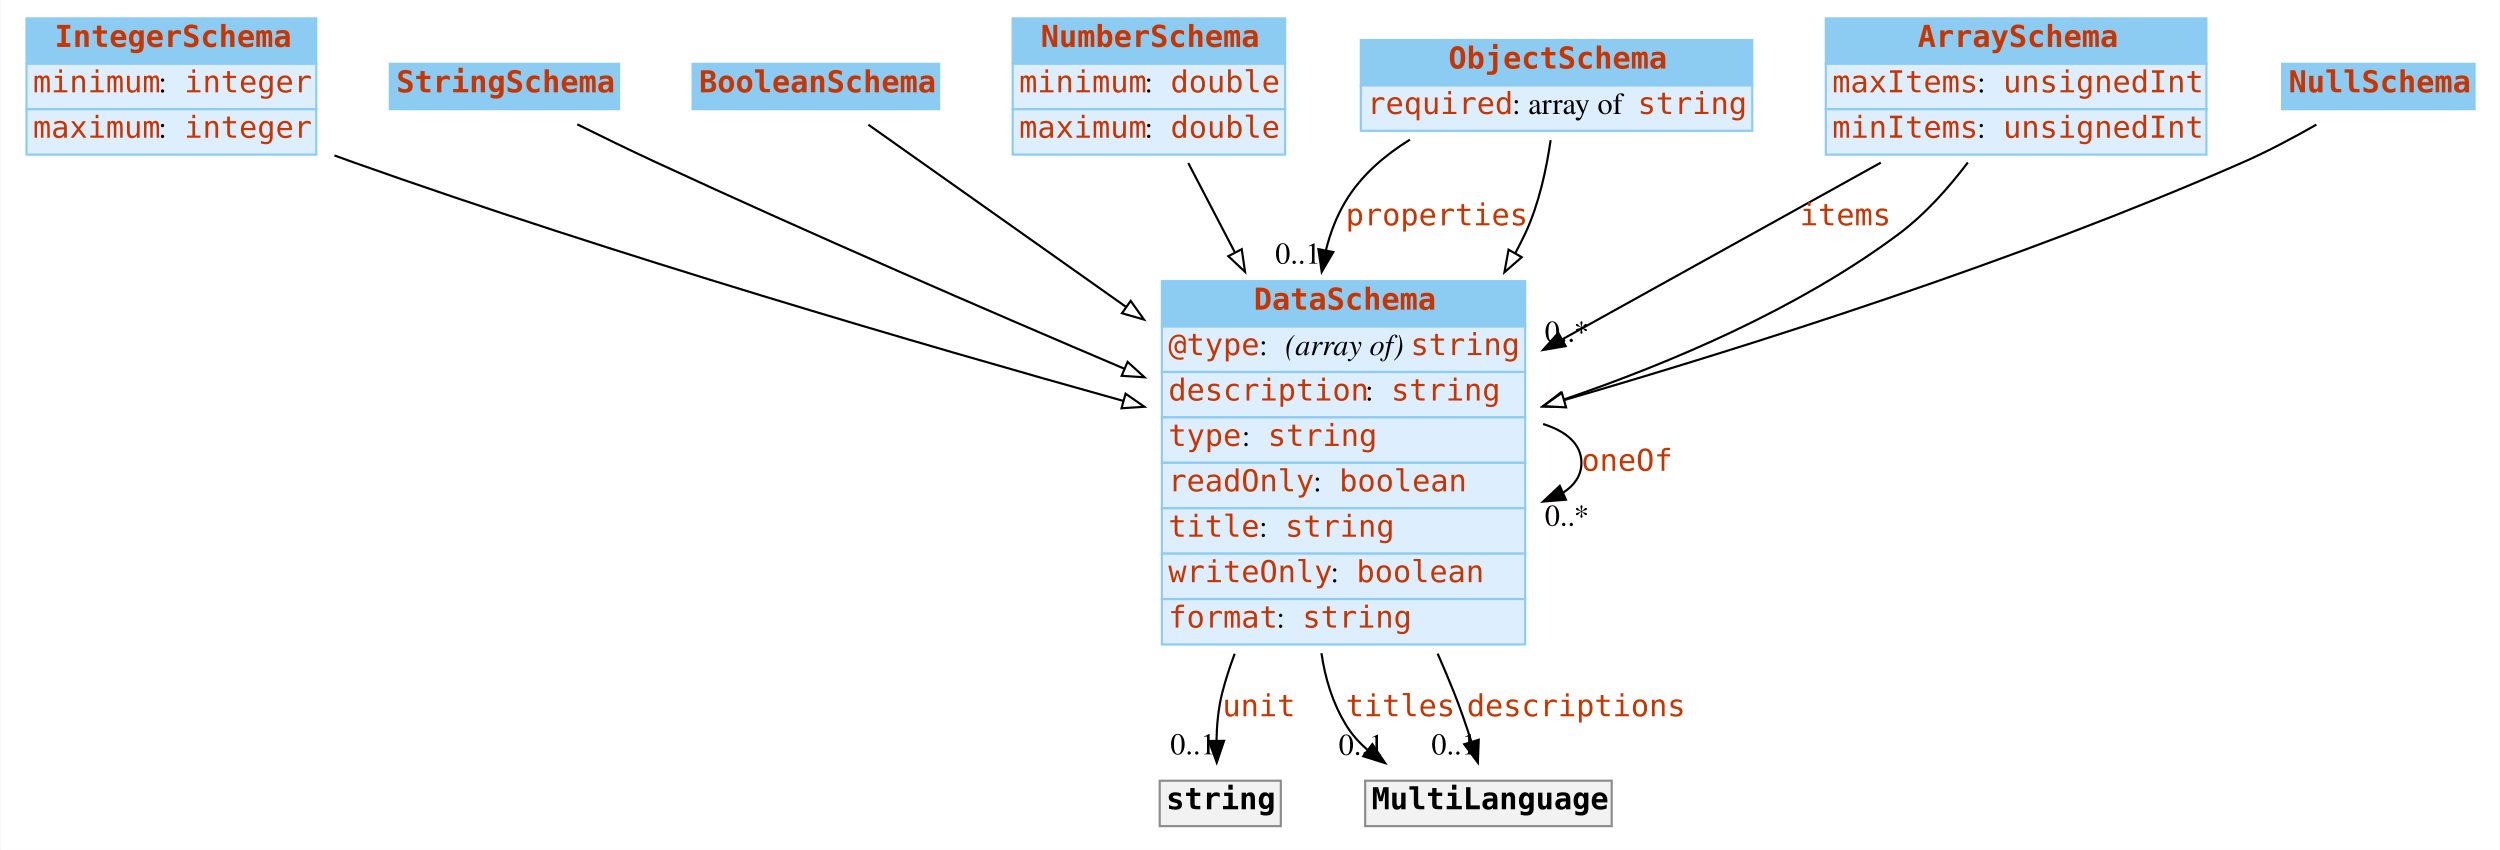
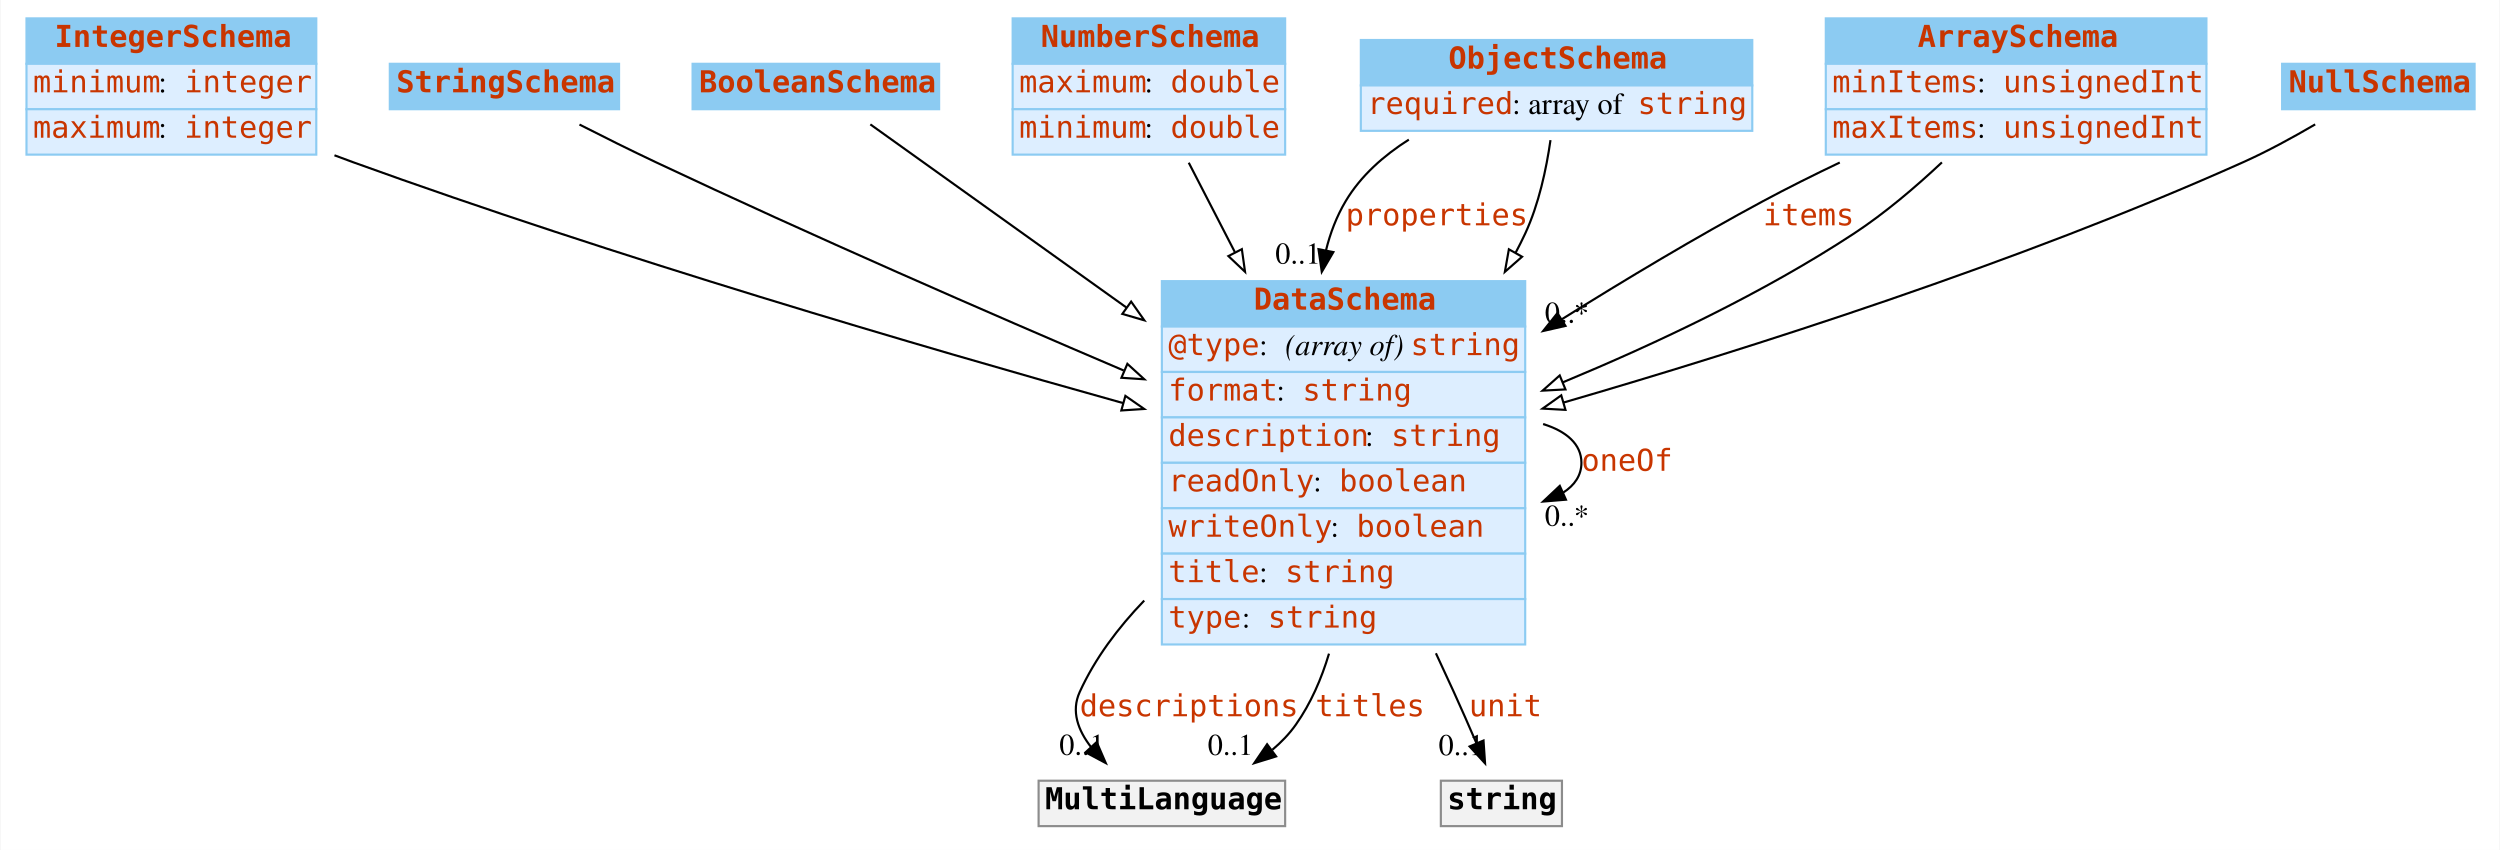
<svg xmlns="http://www.w3.org/2000/svg" width="1156pt" height="393pt" viewBox="0.00 0.00 1155.50 393.00">
  <g id="graph0" class="graph" transform="scale(1 1) rotate(0) translate(4 389)">
-     <polygon fill="white" stroke="none" points="-4,4 -4,-389 1151.5,-389 1151.5,4 -4,4" />
+     <polygon fill="#ffffff" stroke="transparent" points="-4,4 -4,-389 1151.5,-389 1151.5,4 -4,4" />
    <g id="node1" class="node">
-       <polygon fill="#8ccbf2" stroke="none" points="8,-359.5 8,-380.5 142,-380.5 142,-359.5 8,-359.5" />
+       <polygon fill="#8ccbf2" stroke="transparent" points="8,-359.5 8,-380.5 142,-380.5 142,-359.5 8,-359.5" />
      <polygon fill="none" stroke="#8ccbf2" points="8,-359.5 8,-380.5 142,-380.5 142,-359.5 8,-359.5" />
      <text text-anchor="start" x="21" y="-367.3" font-family="mono" font-weight="bold" font-size="14.00" fill="#c83500">IntegerSchema</text>
-       <polygon fill="#ddeeff" stroke="none" points="8,-338.5 8,-359.5 142,-359.5 142,-338.5 8,-338.5" />
+       <polygon fill="#ddeeff" stroke="transparent" points="8,-338.5 8,-359.5 142,-359.5 142,-338.5 8,-338.5" />
      <polygon fill="none" stroke="#8ccbf2" points="8,-338.5 8,-359.5 142,-359.5 142,-338.5 8,-338.5" />
      <text text-anchor="start" x="11" y="-346.3" font-family="mono" font-size="14.00" fill="#c83500">minimum</text>
-       <text text-anchor="start" x="69" y="-346.3" font-family="Times,serif" font-size="14.00"> : </text>
+       <text text-anchor="start" x="69" y="-346.3" font-family="Times,serif" font-size="14.00" fill="#000000"> : </text>
      <text text-anchor="start" x="81" y="-346.3" font-family="mono" font-size="14.00" fill="#c83500">integer</text>
-       <polygon fill="#ddeeff" stroke="none" points="8,-317.5 8,-338.5 142,-338.5 142,-317.5 8,-317.5" />
+       <polygon fill="#ddeeff" stroke="transparent" points="8,-317.5 8,-338.5 142,-338.5 142,-317.5 8,-317.5" />
      <polygon fill="none" stroke="#8ccbf2" points="8,-317.5 8,-338.5 142,-338.5 142,-317.5 8,-317.5" />
      <text text-anchor="start" x="11" y="-325.3" font-family="mono" font-size="14.00" fill="#c83500">maximum</text>
-       <text text-anchor="start" x="69" y="-325.3" font-family="Times,serif" font-size="14.00"> : </text>
+       <text text-anchor="start" x="69" y="-325.3" font-family="Times,serif" font-size="14.00" fill="#000000"> : </text>
      <text text-anchor="start" x="81" y="-325.3" font-family="mono" font-size="14.00" fill="#c83500">integer</text>
    </g>
    <g id="node8" class="node">
-       <polygon fill="#8ccbf2" stroke="none" points="533,-238 533,-259 701,-259 701,-238 533,-238" />
+       <polygon fill="#8ccbf2" stroke="transparent" points="533,-238 533,-259 701,-259 701,-238 533,-238" />
      <polygon fill="none" stroke="#8ccbf2" points="533,-238 533,-259 701,-259 701,-238 533,-238" />
      <text text-anchor="start" x="575.5" y="-245.8" font-family="mono" font-weight="bold" font-size="14.00" fill="#c83500">DataSchema</text>
-       <polygon fill="#ddeeff" stroke="none" points="533,-217 533,-238 701,-238 701,-217 533,-217" />
+       <polygon fill="#ddeeff" stroke="transparent" points="533,-217 533,-238 701,-238 701,-217 533,-217" />
      <polygon fill="none" stroke="#8ccbf2" points="533,-217 533,-238 701,-238 701,-217 533,-217" />
      <text text-anchor="start" x="536" y="-224.8" font-family="mono" font-size="14.00" fill="#c83500">@type</text>
-       <text text-anchor="start" x="578" y="-224.8" font-family="Times,serif" font-size="14.00"> : </text>
-       <text text-anchor="start" x="590" y="-224.8" font-family="Times,serif" font-style="italic" font-size="14.00">(array of) </text>
+       <text text-anchor="start" x="578" y="-224.8" font-family="Times,serif" font-size="14.00" fill="#000000"> : </text>
+       <text text-anchor="start" x="590" y="-224.8" font-family="Times,serif" font-style="italic" font-size="14.00" fill="#000000">(array of) </text>
      <text text-anchor="start" x="648" y="-224.8" font-family="mono" font-size="14.00" fill="#c83500">string</text>
-       <polygon fill="#ddeeff" stroke="none" points="533,-196 533,-217 701,-217 701,-196 533,-196" />
+       <polygon fill="#ddeeff" stroke="transparent" points="533,-196 533,-217 701,-217 701,-196 533,-196" />
      <polygon fill="none" stroke="#8ccbf2" points="533,-196 533,-217 701,-217 701,-196 533,-196" />
-       <text text-anchor="start" x="536" y="-203.8" font-family="mono" font-size="14.00" fill="#c83500">description</text>
-       <text text-anchor="start" x="627" y="-203.8" font-family="Times,serif" font-size="14.00"> : </text>
-       <text text-anchor="start" x="639" y="-203.8" font-family="mono" font-size="14.00" fill="#c83500">string</text>
-       <polygon fill="#ddeeff" stroke="none" points="533,-175 533,-196 701,-196 701,-175 533,-175" />
+       <text text-anchor="start" x="536" y="-203.8" font-family="mono" font-size="14.00" fill="#c83500">format</text>
+       <text text-anchor="start" x="586" y="-203.8" font-family="Times,serif" font-size="14.00" fill="#000000"> : </text>
+       <text text-anchor="start" x="598" y="-203.8" font-family="mono" font-size="14.00" fill="#c83500">string</text>
+       <polygon fill="#ddeeff" stroke="transparent" points="533,-175 533,-196 701,-196 701,-175 533,-175" />
      <polygon fill="none" stroke="#8ccbf2" points="533,-175 533,-196 701,-196 701,-175 533,-175" />
-       <text text-anchor="start" x="536" y="-182.8" font-family="mono" font-size="14.00" fill="#c83500">type</text>
-       <text text-anchor="start" x="570" y="-182.8" font-family="Times,serif" font-size="14.00"> : </text>
-       <text text-anchor="start" x="582" y="-182.8" font-family="mono" font-size="14.00" fill="#c83500">string</text>
-       <polygon fill="#ddeeff" stroke="none" points="533,-154 533,-175 701,-175 701,-154 533,-154" />
+       <text text-anchor="start" x="536" y="-182.8" font-family="mono" font-size="14.00" fill="#c83500">description</text>
+       <text text-anchor="start" x="627" y="-182.8" font-family="Times,serif" font-size="14.00" fill="#000000"> : </text>
+       <text text-anchor="start" x="639" y="-182.8" font-family="mono" font-size="14.00" fill="#c83500">string</text>
+       <polygon fill="#ddeeff" stroke="transparent" points="533,-154 533,-175 701,-175 701,-154 533,-154" />
      <polygon fill="none" stroke="#8ccbf2" points="533,-154 533,-175 701,-175 701,-154 533,-154" />
      <text text-anchor="start" x="536" y="-161.8" font-family="mono" font-size="14.00" fill="#c83500">readOnly</text>
-       <text text-anchor="start" x="603" y="-161.8" font-family="Times,serif" font-size="14.00"> : </text>
+       <text text-anchor="start" x="603" y="-161.8" font-family="Times,serif" font-size="14.00" fill="#000000"> : </text>
      <text text-anchor="start" x="615" y="-161.8" font-family="mono" font-size="14.00" fill="#c83500">boolean</text>
-       <polygon fill="#ddeeff" stroke="none" points="533,-133 533,-154 701,-154 701,-133 533,-133" />
+       <polygon fill="#ddeeff" stroke="transparent" points="533,-133 533,-154 701,-154 701,-133 533,-133" />
      <polygon fill="none" stroke="#8ccbf2" points="533,-133 533,-154 701,-154 701,-133 533,-133" />
-       <text text-anchor="start" x="536" y="-140.8" font-family="mono" font-size="14.00" fill="#c83500">title</text>
-       <text text-anchor="start" x="578" y="-140.8" font-family="Times,serif" font-size="14.00"> : </text>
-       <text text-anchor="start" x="590" y="-140.8" font-family="mono" font-size="14.00" fill="#c83500">string</text>
-       <polygon fill="#ddeeff" stroke="none" points="533,-112 533,-133 701,-133 701,-112 533,-112" />
+       <text text-anchor="start" x="536" y="-140.8" font-family="mono" font-size="14.00" fill="#c83500">writeOnly</text>
+       <text text-anchor="start" x="611" y="-140.8" font-family="Times,serif" font-size="14.00" fill="#000000"> : </text>
+       <text text-anchor="start" x="623" y="-140.8" font-family="mono" font-size="14.00" fill="#c83500">boolean</text>
+       <polygon fill="#ddeeff" stroke="transparent" points="533,-112 533,-133 701,-133 701,-112 533,-112" />
      <polygon fill="none" stroke="#8ccbf2" points="533,-112 533,-133 701,-133 701,-112 533,-112" />
-       <text text-anchor="start" x="536" y="-119.8" font-family="mono" font-size="14.00" fill="#c83500">writeOnly</text>
-       <text text-anchor="start" x="611" y="-119.8" font-family="Times,serif" font-size="14.00"> : </text>
-       <text text-anchor="start" x="623" y="-119.8" font-family="mono" font-size="14.00" fill="#c83500">boolean</text>
-       <polygon fill="#ddeeff" stroke="none" points="533,-91 533,-112 701,-112 701,-91 533,-91" />
+       <text text-anchor="start" x="536" y="-119.8" font-family="mono" font-size="14.00" fill="#c83500">title</text>
+       <text text-anchor="start" x="578" y="-119.8" font-family="Times,serif" font-size="14.00" fill="#000000"> : </text>
+       <text text-anchor="start" x="590" y="-119.8" font-family="mono" font-size="14.00" fill="#c83500">string</text>
+       <polygon fill="#ddeeff" stroke="transparent" points="533,-91 533,-112 701,-112 701,-91 533,-91" />
      <polygon fill="none" stroke="#8ccbf2" points="533,-91 533,-112 701,-112 701,-91 533,-91" />
-       <text text-anchor="start" x="536" y="-98.8" font-family="mono" font-size="14.00" fill="#c83500">format</text>
-       <text text-anchor="start" x="586" y="-98.8" font-family="Times,serif" font-size="14.00"> : </text>
-       <text text-anchor="start" x="598" y="-98.8" font-family="mono" font-size="14.00" fill="#c83500">string</text>
+       <text text-anchor="start" x="536" y="-98.8" font-family="mono" font-size="14.00" fill="#c83500">type</text>
+       <text text-anchor="start" x="570" y="-98.8" font-family="Times,serif" font-size="14.00" fill="#000000"> : </text>
+       <text text-anchor="start" x="582" y="-98.8" font-family="mono" font-size="14.00" fill="#c83500">string</text>
    </g>
-     <g id="edge8" class="edge">
-       <path fill="none" stroke="black" d="M150.423,-317.119C153.311,-316.046 156.177,-315.002 159,-314 279.933,-271.06 421.752,-229.676 515.176,-203.616" />
-       <polygon fill="white" stroke="black" points="516.215,-206.961 524.91,-200.908 514.338,-200.217 516.215,-206.961" />
+     <g id="edge7" class="edge">
+       <path fill="none" stroke="#000000" d="M150.408,-317.19C153.3,-316.091 156.171,-315.024 159,-314 279.743,-270.3 421.602,-228.71 515.087,-202.605" />
+       <polygon fill="#ffffff" stroke="#000000" points="516.133,-205.947 524.827,-199.892 514.255,-199.204 516.133,-205.947" />
    </g>
    <g id="node2" class="node">
-       <polygon fill="#8ccbf2" stroke="none" points="176,-338.5 176,-359.5 282,-359.5 282,-338.5 176,-338.5" />
+       <polygon fill="#8ccbf2" stroke="transparent" points="176,-338.5 176,-359.5 282,-359.5 282,-338.5 176,-338.5" />
      <polygon fill="none" stroke="#8ccbf2" points="176,-338.5 176,-359.5 282,-359.5 282,-338.5 176,-338.5" />
      <text text-anchor="start" x="179" y="-346.3" font-family="mono" font-weight="bold" font-size="14.00" fill="#c83500">StringSchema</text>
    </g>
    <g id="edge13" class="edge">
-       <path fill="none" stroke="black" d="M262.665,-331.497C274.136,-325.813 287.074,-319.522 299,-314 370.814,-280.745 452.757,-245.242 515.474,-218.575" />
-       <polygon fill="white" stroke="black" points="517.141,-221.67 524.977,-214.539 514.405,-215.226 517.141,-221.67" />
+       <path fill="none" stroke="#000000" d="M263.7,-331.408C274.9,-325.702 287.415,-319.464 299,-314 370.66,-280.201 452.608,-244.449 515.366,-217.669" />
+       <polygon fill="#ffffff" stroke="#000000" points="517.047,-220.757 524.875,-213.617 514.303,-214.317 517.047,-220.757" />
    </g>
    <g id="node3" class="node">
-       <polygon fill="#8ccbf2" stroke="none" points="316,-338.5 316,-359.5 430,-359.5 430,-338.5 316,-338.5" />
+       <polygon fill="#8ccbf2" stroke="transparent" points="316,-338.5 316,-359.5 430,-359.5 430,-338.5 316,-338.5" />
      <polygon fill="none" stroke="#8ccbf2" points="316,-338.5 316,-359.5 430,-359.5 430,-338.5 316,-338.5" />
      <text text-anchor="start" x="319" y="-346.3" font-family="mono" font-weight="bold" font-size="14.00" fill="#c83500">BooleanSchema</text>
    </g>
    <g id="edge11" class="edge">
-       <path fill="none" stroke="black" d="M397.288,-331.329C425.145,-311.635 472.619,-278.073 516.324,-247.174" />
-       <polygon fill="white" stroke="black" points="518.576,-249.869 524.721,-241.238 514.535,-244.153 518.576,-249.869" />
+       <path fill="none" stroke="#000000" d="M398.193,-331.483C426.219,-311.44 473.265,-277.794 516.567,-246.826" />
+       <polygon fill="#ffffff" stroke="#000000" points="518.789,-249.54 524.887,-240.876 514.717,-243.846 518.789,-249.54" />
    </g>
    <g id="node4" class="node">
-       <polygon fill="#8ccbf2" stroke="none" points="464,-359.5 464,-380.5 590,-380.5 590,-359.5 464,-359.5" />
+       <polygon fill="#8ccbf2" stroke="transparent" points="464,-359.5 464,-380.5 590,-380.5 590,-359.5 464,-359.5" />
      <polygon fill="none" stroke="#8ccbf2" points="464,-359.5 464,-380.5 590,-380.5 590,-359.5 464,-359.5" />
      <text text-anchor="start" x="477" y="-367.3" font-family="mono" font-weight="bold" font-size="14.00" fill="#c83500">NumberSchema</text>
-       <polygon fill="#ddeeff" stroke="none" points="464,-338.5 464,-359.5 590,-359.5 590,-338.5 464,-338.5" />
+       <polygon fill="#ddeeff" stroke="transparent" points="464,-338.5 464,-359.5 590,-359.5 590,-338.5 464,-338.5" />
      <polygon fill="none" stroke="#8ccbf2" points="464,-338.5 464,-359.5 590,-359.5 590,-338.5 464,-338.5" />
-       <text text-anchor="start" x="467" y="-346.3" font-family="mono" font-size="14.00" fill="#c83500">minimum</text>
-       <text text-anchor="start" x="525" y="-346.3" font-family="Times,serif" font-size="14.00"> : </text>
+       <text text-anchor="start" x="467" y="-346.3" font-family="mono" font-size="14.00" fill="#c83500">maximum</text>
+       <text text-anchor="start" x="525" y="-346.3" font-family="Times,serif" font-size="14.00" fill="#000000"> : </text>
      <text text-anchor="start" x="537" y="-346.3" font-family="mono" font-size="14.00" fill="#c83500">double</text>
-       <polygon fill="#ddeeff" stroke="none" points="464,-317.5 464,-338.5 590,-338.5 590,-317.5 464,-317.5" />
+       <polygon fill="#ddeeff" stroke="transparent" points="464,-317.5 464,-338.5 590,-338.5 590,-317.5 464,-317.5" />
      <polygon fill="none" stroke="#8ccbf2" points="464,-317.5 464,-338.5 590,-338.5 590,-317.5 464,-317.5" />
-       <text text-anchor="start" x="467" y="-325.3" font-family="mono" font-size="14.00" fill="#c83500">maximum</text>
-       <text text-anchor="start" x="525" y="-325.3" font-family="Times,serif" font-size="14.00"> : </text>
+       <text text-anchor="start" x="467" y="-325.3" font-family="mono" font-size="14.00" fill="#c83500">minimum</text>
+       <text text-anchor="start" x="525" y="-325.3" font-family="Times,serif" font-size="14.00" fill="#000000"> : </text>
      <text text-anchor="start" x="537" y="-325.3" font-family="mono" font-size="14.00" fill="#c83500">double</text>
    </g>
-     <g id="edge7" class="edge">
-       <path fill="none" stroke="black" d="M545.213,-313.592C551.551,-301.445 559.003,-287.161 566.665,-272.476" />
-       <polygon fill="white" stroke="black" points="569.931,-273.781 571.454,-263.296 563.725,-270.543 569.931,-273.781" />
+     <g id="edge9" class="edge">
+       <path fill="none" stroke="#000000" d="M545.43,-313.766C551.733,-301.545 559.12,-287.224 566.71,-272.507" />
+       <polygon fill="#ffffff" stroke="#000000" points="569.981,-273.8 571.454,-263.308 563.76,-270.592 569.981,-273.8" />
    </g>
    <g id="node5" class="node">
-       <polygon fill="#8ccbf2" stroke="none" points="625,-349.5 625,-370.5 806,-370.5 806,-349.5 625,-349.5" />
+       <polygon fill="#8ccbf2" stroke="transparent" points="625,-349.5 625,-370.5 806,-370.5 806,-349.5 625,-349.5" />
      <polygon fill="none" stroke="#8ccbf2" points="625,-349.5 625,-370.5 806,-370.5 806,-349.5 625,-349.5" />
      <text text-anchor="start" x="665.5" y="-357.3" font-family="mono" font-weight="bold" font-size="14.00" fill="#c83500">ObjectSchema</text>
-       <polygon fill="#ddeeff" stroke="none" points="625,-328.5 625,-349.5 806,-349.5 806,-328.5 625,-328.5" />
+       <polygon fill="#ddeeff" stroke="transparent" points="625,-328.5 625,-349.5 806,-349.5 806,-328.5 625,-328.5" />
      <polygon fill="none" stroke="#8ccbf2" points="625,-328.5 625,-349.5 806,-349.5 806,-328.5 625,-328.5" />
      <text text-anchor="start" x="628" y="-336.3" font-family="mono" font-size="14.00" fill="#c83500">required</text>
-       <text text-anchor="start" x="695" y="-336.3" font-family="Times,serif" font-size="14.00"> : array of </text>
+       <text text-anchor="start" x="695" y="-336.3" font-family="Times,serif" font-size="14.00" fill="#000000"> : array of </text>
      <text text-anchor="start" x="753" y="-336.3" font-family="mono" font-size="14.00" fill="#c83500">string</text>
    </g>
    <g id="edge1" class="edge">
-       <path fill="none" stroke="black" d="M647.716,-324.433C635.888,-317.136 625.106,-307.814 618,-296 613.763,-288.956 610.808,-281.232 608.841,-273.206" />
-       <polygon fill="black" stroke="black" points="612.257,-272.439 606.912,-263.291 605.386,-273.776 612.257,-272.439" />
+       <path fill="none" stroke="#000000" d="M647.198,-324.439C635.566,-317.067 624.991,-307.729 618,-296 613.794,-288.944 610.85,-281.221 608.88,-273.198" />
+       <polygon fill="#000000" stroke="#000000" points="612.296,-272.431 606.941,-263.289 605.427,-273.775 612.296,-272.431" />
      <text text-anchor="start" x="618" y="-284.8" font-family="mono" font-size="14.00" fill="#c83500">properties</text>
-       <text text-anchor="middle" x="595.912" y="-267.091" font-family="Times,serif" font-size="14.00">0..1</text>
+       <text text-anchor="middle" x="595.941" y="-267.089" font-family="Times,serif" font-size="14.00" fill="#000000">0..1</text>
    </g>
-     <g id="edge9" class="edge">
-       <path fill="none" stroke="black" d="M712.756,-324.198C710.854,-310.948 707.367,-294.538 701,-281 699.584,-277.99 698.066,-274.989 696.46,-272.007" />
-       <polygon fill="white" stroke="black" points="699.39,-270.079 691.4,-263.122 693.308,-273.543 699.39,-270.079" />
+     <g id="edge8" class="edge">
+       <path fill="none" stroke="#000000" d="M712.694,-324.203C710.782,-310.876 707.303,-294.534 701,-281 699.612,-278.02 698.125,-275.049 696.553,-272.095" />
+       <polygon fill="#ffffff" stroke="#000000" points="699.554,-270.29 691.6,-263.291 693.453,-273.722 699.554,-270.29" />
    </g>
    <g id="node6" class="node">
-       <polygon fill="#8ccbf2" stroke="none" points="840,-359.5 840,-380.5 1016,-380.5 1016,-359.5 840,-359.5" />
+       <polygon fill="#8ccbf2" stroke="transparent" points="840,-359.5 840,-380.5 1016,-380.5 1016,-359.5 840,-359.5" />
      <polygon fill="none" stroke="#8ccbf2" points="840,-359.5 840,-380.5 1016,-380.5 1016,-359.5 840,-359.5" />
      <text text-anchor="start" x="882.5" y="-367.3" font-family="mono" font-weight="bold" font-size="14.00" fill="#c83500">ArraySchema</text>
-       <polygon fill="#ddeeff" stroke="none" points="840,-338.5 840,-359.5 1016,-359.5 1016,-338.5 840,-338.5" />
+       <polygon fill="#ddeeff" stroke="transparent" points="840,-338.5 840,-359.5 1016,-359.5 1016,-338.5 840,-338.5" />
      <polygon fill="none" stroke="#8ccbf2" points="840,-338.5 840,-359.5 1016,-359.5 1016,-338.5 840,-338.5" />
-       <text text-anchor="start" x="843" y="-346.3" font-family="mono" font-size="14.00" fill="#c83500">maxItems</text>
-       <text text-anchor="start" x="910" y="-346.3" font-family="Times,serif" font-size="14.00"> : </text>
+       <text text-anchor="start" x="843" y="-346.3" font-family="mono" font-size="14.00" fill="#c83500">minItems</text>
+       <text text-anchor="start" x="910" y="-346.3" font-family="Times,serif" font-size="14.00" fill="#000000"> : </text>
      <text text-anchor="start" x="922" y="-346.3" font-family="mono" font-size="14.00" fill="#c83500">unsignedInt</text>
-       <polygon fill="#ddeeff" stroke="none" points="840,-317.5 840,-338.5 1016,-338.5 1016,-317.5 840,-317.5" />
+       <polygon fill="#ddeeff" stroke="transparent" points="840,-317.5 840,-338.5 1016,-338.5 1016,-317.5 840,-317.5" />
      <polygon fill="none" stroke="#8ccbf2" points="840,-317.5 840,-338.5 1016,-338.5 1016,-317.5 840,-317.5" />
-       <text text-anchor="start" x="843" y="-325.3" font-family="mono" font-size="14.00" fill="#c83500">minItems</text>
-       <text text-anchor="start" x="910" y="-325.3" font-family="Times,serif" font-size="14.00"> : </text>
+       <text text-anchor="start" x="843" y="-325.3" font-family="mono" font-size="14.00" fill="#c83500">maxItems</text>
+       <text text-anchor="start" x="910" y="-325.3" font-family="Times,serif" font-size="14.00" fill="#000000"> : </text>
      <text text-anchor="start" x="922" y="-325.3" font-family="mono" font-size="14.00" fill="#c83500">unsignedInt</text>
    </g>
    <g id="edge2" class="edge">
-       <path fill="none" stroke="black" d="M865.439,-313.8C823.275,-290.413 766.712,-259.04 718.209,-232.137" />
-       <polygon fill="black" stroke="black" points="719.694,-228.958 709.251,-227.168 716.298,-235.079 719.694,-228.958" />
-       <text text-anchor="start" x="828" y="-284.8" font-family="mono" font-size="14.00" fill="#c83500">items</text>
-       <text text-anchor="middle" x="720.251" y="-230.968" font-family="Times,serif" font-size="14.00">0..*</text>
+       <path fill="none" stroke="#000000" d="M846.459,-313.853C834.445,-308.13 822.312,-302.081 811,-296 780.133,-279.406 747.484,-259.867 717.952,-241.387" />
+       <polygon fill="#000000" stroke="#000000" points="719.631,-238.309 709.302,-235.949 715.905,-244.235 719.631,-238.309" />
+       <text text-anchor="start" x="811" y="-284.8" font-family="mono" font-size="14.00" fill="#c83500">items</text>
+       <text text-anchor="middle" x="720.302" y="-239.749" font-family="Times,serif" font-size="14.00" fill="#000000">0..*</text>
    </g>
    <g id="edge10" class="edge">
-       <path fill="none" stroke="black" d="M905.672,-313.863C896.889,-302.251 886.02,-289.986 874,-281 827.761,-246.432 768.529,-221.225 718.585,-204.187" />
-       <polygon fill="white" stroke="black" points="719.644,-200.851 709.05,-200.995 717.421,-207.489 719.644,-200.851" />
+       <path fill="none" stroke="#000000" d="M893.689,-313.918C881.528,-302.499 867.297,-290.39 853,-281 811.379,-253.663 761.546,-230.124 718.42,-212.22" />
+       <polygon fill="#ffffff" stroke="#000000" points="719.621,-208.929 709.041,-208.37 716.963,-215.405 719.621,-208.929" />
    </g>
    <g id="node7" class="node">
-       <polygon fill="#8ccbf2" stroke="none" points="1051,-338.5 1051,-359.5 1140,-359.5 1140,-338.5 1051,-338.5" />
+       <polygon fill="#8ccbf2" stroke="transparent" points="1051,-338.5 1051,-359.5 1140,-359.5 1140,-338.5 1051,-338.5" />
      <polygon fill="none" stroke="#8ccbf2" points="1051,-338.5 1051,-359.5 1140,-359.5 1140,-338.5 1051,-338.5" />
      <text text-anchor="start" x="1054" y="-346.3" font-family="mono" font-weight="bold" font-size="14.00" fill="#c83500">NullSchema</text>
    </g>
    <g id="edge12" class="edge">
-       <path fill="none" stroke="black" d="M1066.86,-331.378C1056.44,-325.431 1044.39,-319.005 1033,-314 928.862,-268.237 804.495,-228.863 719.033,-204.022" />
-       <polygon fill="white" stroke="black" points="719.907,-200.631 709.328,-201.215 717.962,-207.356 719.907,-200.631" />
+       <path fill="none" stroke="#000000" d="M1066.289,-331.486C1056.017,-325.468 1044.206,-319.021 1033,-314 928.952,-267.38 804.308,-227.744 718.753,-202.871" />
+       <polygon fill="#ffffff" stroke="#000000" points="719.618,-199.478 709.039,-200.061 717.673,-206.202 719.618,-199.478" />
    </g>
    <g id="edge6" class="edge">
-       <path fill="none" stroke="black" d="M709.282,-192.923C720.016,-189.615 727,-183.641 727,-175 727,-169.195 723.848,-164.593 718.523,-161.195" />
-       <polygon fill="black" stroke="black" points="719.841,-157.95 709.282,-157.077 716.992,-164.344 719.841,-157.95" />
+       <path fill="none" stroke="#000000" d="M709.282,-192.923C720.016,-189.615 727,-183.641 727,-175 727,-169.195 723.847,-164.593 718.523,-161.195" />
+       <polygon fill="#000000" stroke="#000000" points="719.841,-157.95 709.282,-157.077 716.992,-164.344 719.841,-157.95" />
      <text text-anchor="start" x="727" y="-171.3" font-family="mono" font-size="14.00" fill="#c83500">oneOf</text>
-       <text text-anchor="middle" x="720.282" y="-145.877" font-family="Times,serif" font-size="14.00">0..*</text>
+       <text text-anchor="middle" x="720.282" y="-145.877" font-family="Times,serif" font-size="14.00" fill="#000000">0..*</text>
    </g>
    <g id="node9" class="node">
-       <polygon fill="#f2f2f2" stroke="none" points="532,-7 532,-28 588,-28 588,-7 532,-7" />
-       <polygon fill="none" stroke="#8c8c8c" points="532,-7 532,-28 588,-28 588,-7 532,-7" />
-       <text text-anchor="start" x="535" y="-14.8" font-family="mono" font-weight="bold" font-size="14.00">string</text>
+       <polygon fill="#f2f2f2" stroke="transparent" points="476,-7 476,-28 590,-28 590,-7 476,-7" />
+       <polygon fill="none" stroke="#8c8c8c" points="476,-7 476,-28 590,-28 590,-7 476,-7" />
+       <text text-anchor="start" x="479" y="-14.8" font-family="mono" font-weight="bold" font-size="14.00" fill="#000000">MultiLanguage</text>
    </g>
    <g id="edge3" class="edge">
-       <path fill="none" stroke="black" d="M566.67,-86.712C564.464,-80.83 562.537,-74.898 561,-69 559.125,-61.805 558.392,-53.828 558.248,-46.398" />
-       <polygon fill="black" stroke="black" points="561.747,-46.441 558.377,-36.396 554.748,-46.35 561.747,-46.441" />
-       <text text-anchor="start" x="561" y="-57.8" font-family="mono" font-size="14.00" fill="#c83500">unit</text>
-       <text text-anchor="middle" x="547.377" y="-40.196" font-family="Times,serif" font-size="14.00">0..1</text>
+       <path fill="none" stroke="#000000" d="M524.838,-111.296C512.743,-98.744 502.1,-84.574 495,-69 490.947,-60.108 494.237,-51.27 500.278,-43.51" />
+       <polygon fill="#000000" stroke="#000000" points="502.861,-45.872 507.066,-36.147 497.715,-41.127 502.861,-45.872" />
+       <text text-anchor="start" x="495" y="-57.8" font-family="mono" font-size="14.00" fill="#c83500">descriptions</text>
+       <text text-anchor="middle" x="496.066" y="-39.947" font-family="Times,serif" font-size="14.00" fill="#000000">0..1</text>
+     </g>
+     <g id="edge5" class="edge">
+       <path fill="none" stroke="#000000" d="M610.281,-86.753C606.79,-75.079 601.872,-63.785 595,-54 591.948,-49.655 588.192,-45.759 584.052,-42.282" />
+       <polygon fill="#000000" stroke="#000000" points="585.819,-39.236 575.698,-36.105 581.658,-44.865 585.819,-39.236" />
+       <text text-anchor="start" x="604" y="-57.8" font-family="mono" font-size="14.00" fill="#c83500">titles</text>
+       <text text-anchor="middle" x="564.698" y="-39.906" font-family="Times,serif" font-size="14.00" fill="#000000">0..1</text>
    </g>
    <g id="node10" class="node">
-       <polygon fill="#f2f2f2" stroke="none" points="627,-7 627,-28 741,-28 741,-7 627,-7" />
-       <polygon fill="none" stroke="#8c8c8c" points="627,-7 627,-28 741,-28 741,-7 627,-7" />
-       <text text-anchor="start" x="630" y="-14.8" font-family="mono" font-weight="bold" font-size="14.00">MultiLanguage</text>
+       <polygon fill="#f2f2f2" stroke="transparent" points="662,-7 662,-28 718,-28 718,-7 662,-7" />
+       <polygon fill="none" stroke="#8c8c8c" points="662,-7 662,-28 718,-28 718,-7 662,-7" />
+       <text text-anchor="start" x="665" y="-14.8" font-family="mono" font-weight="bold" font-size="14.00" fill="#000000">string</text>
    </g>
    <g id="edge4" class="edge">
-       <path fill="none" stroke="black" d="M606.788,-86.974C608.49,-75.324 611.944,-63.972 618,-54 620.708,-49.541 624.194,-45.62 628.146,-42.177" />
-       <polygon fill="black" stroke="black" points="630.325,-44.919 636.241,-36.13 626.135,-39.31 630.325,-44.919" />
-       <text text-anchor="start" x="618" y="-57.8" font-family="mono" font-size="14.00" fill="#c83500">titles</text>
-       <text text-anchor="middle" x="625.241" y="-39.93" font-family="Times,serif" font-size="14.00">0..1</text>
-     </g>
-     <g id="edge5" class="edge">
-       <path fill="none" stroke="black" d="M660.525,-86.761C663.146,-80.791 665.664,-74.832 668,-69 670.935,-61.671 673.716,-53.577 676.111,-46.075" />
-       <polygon fill="black" stroke="black" points="679.511,-46.926 679.115,-36.339 672.822,-44.862 679.511,-46.926" />
-       <text text-anchor="start" x="674" y="-57.8" font-family="mono" font-size="14.00" fill="#c83500">descriptions</text>
-       <text text-anchor="middle" x="668.115" y="-40.139" font-family="Times,serif" font-size="14.00">0..1</text>
+       <path fill="none" stroke="#000000" d="M659.716,-86.924C662.547,-80.871 665.331,-74.853 668,-69 671.488,-61.35 675.152,-52.996 678.468,-45.304" />
+       <polygon fill="#000000" stroke="#000000" points="681.725,-46.588 682.442,-36.017 675.29,-43.834 681.725,-46.588" />
+       <text text-anchor="start" x="675" y="-57.8" font-family="mono" font-size="14.00" fill="#c83500">unit</text>
+       <text text-anchor="middle" x="671.442" y="-39.818" font-family="Times,serif" font-size="14.00" fill="#000000">0..1</text>
    </g>
  </g>
</svg>
